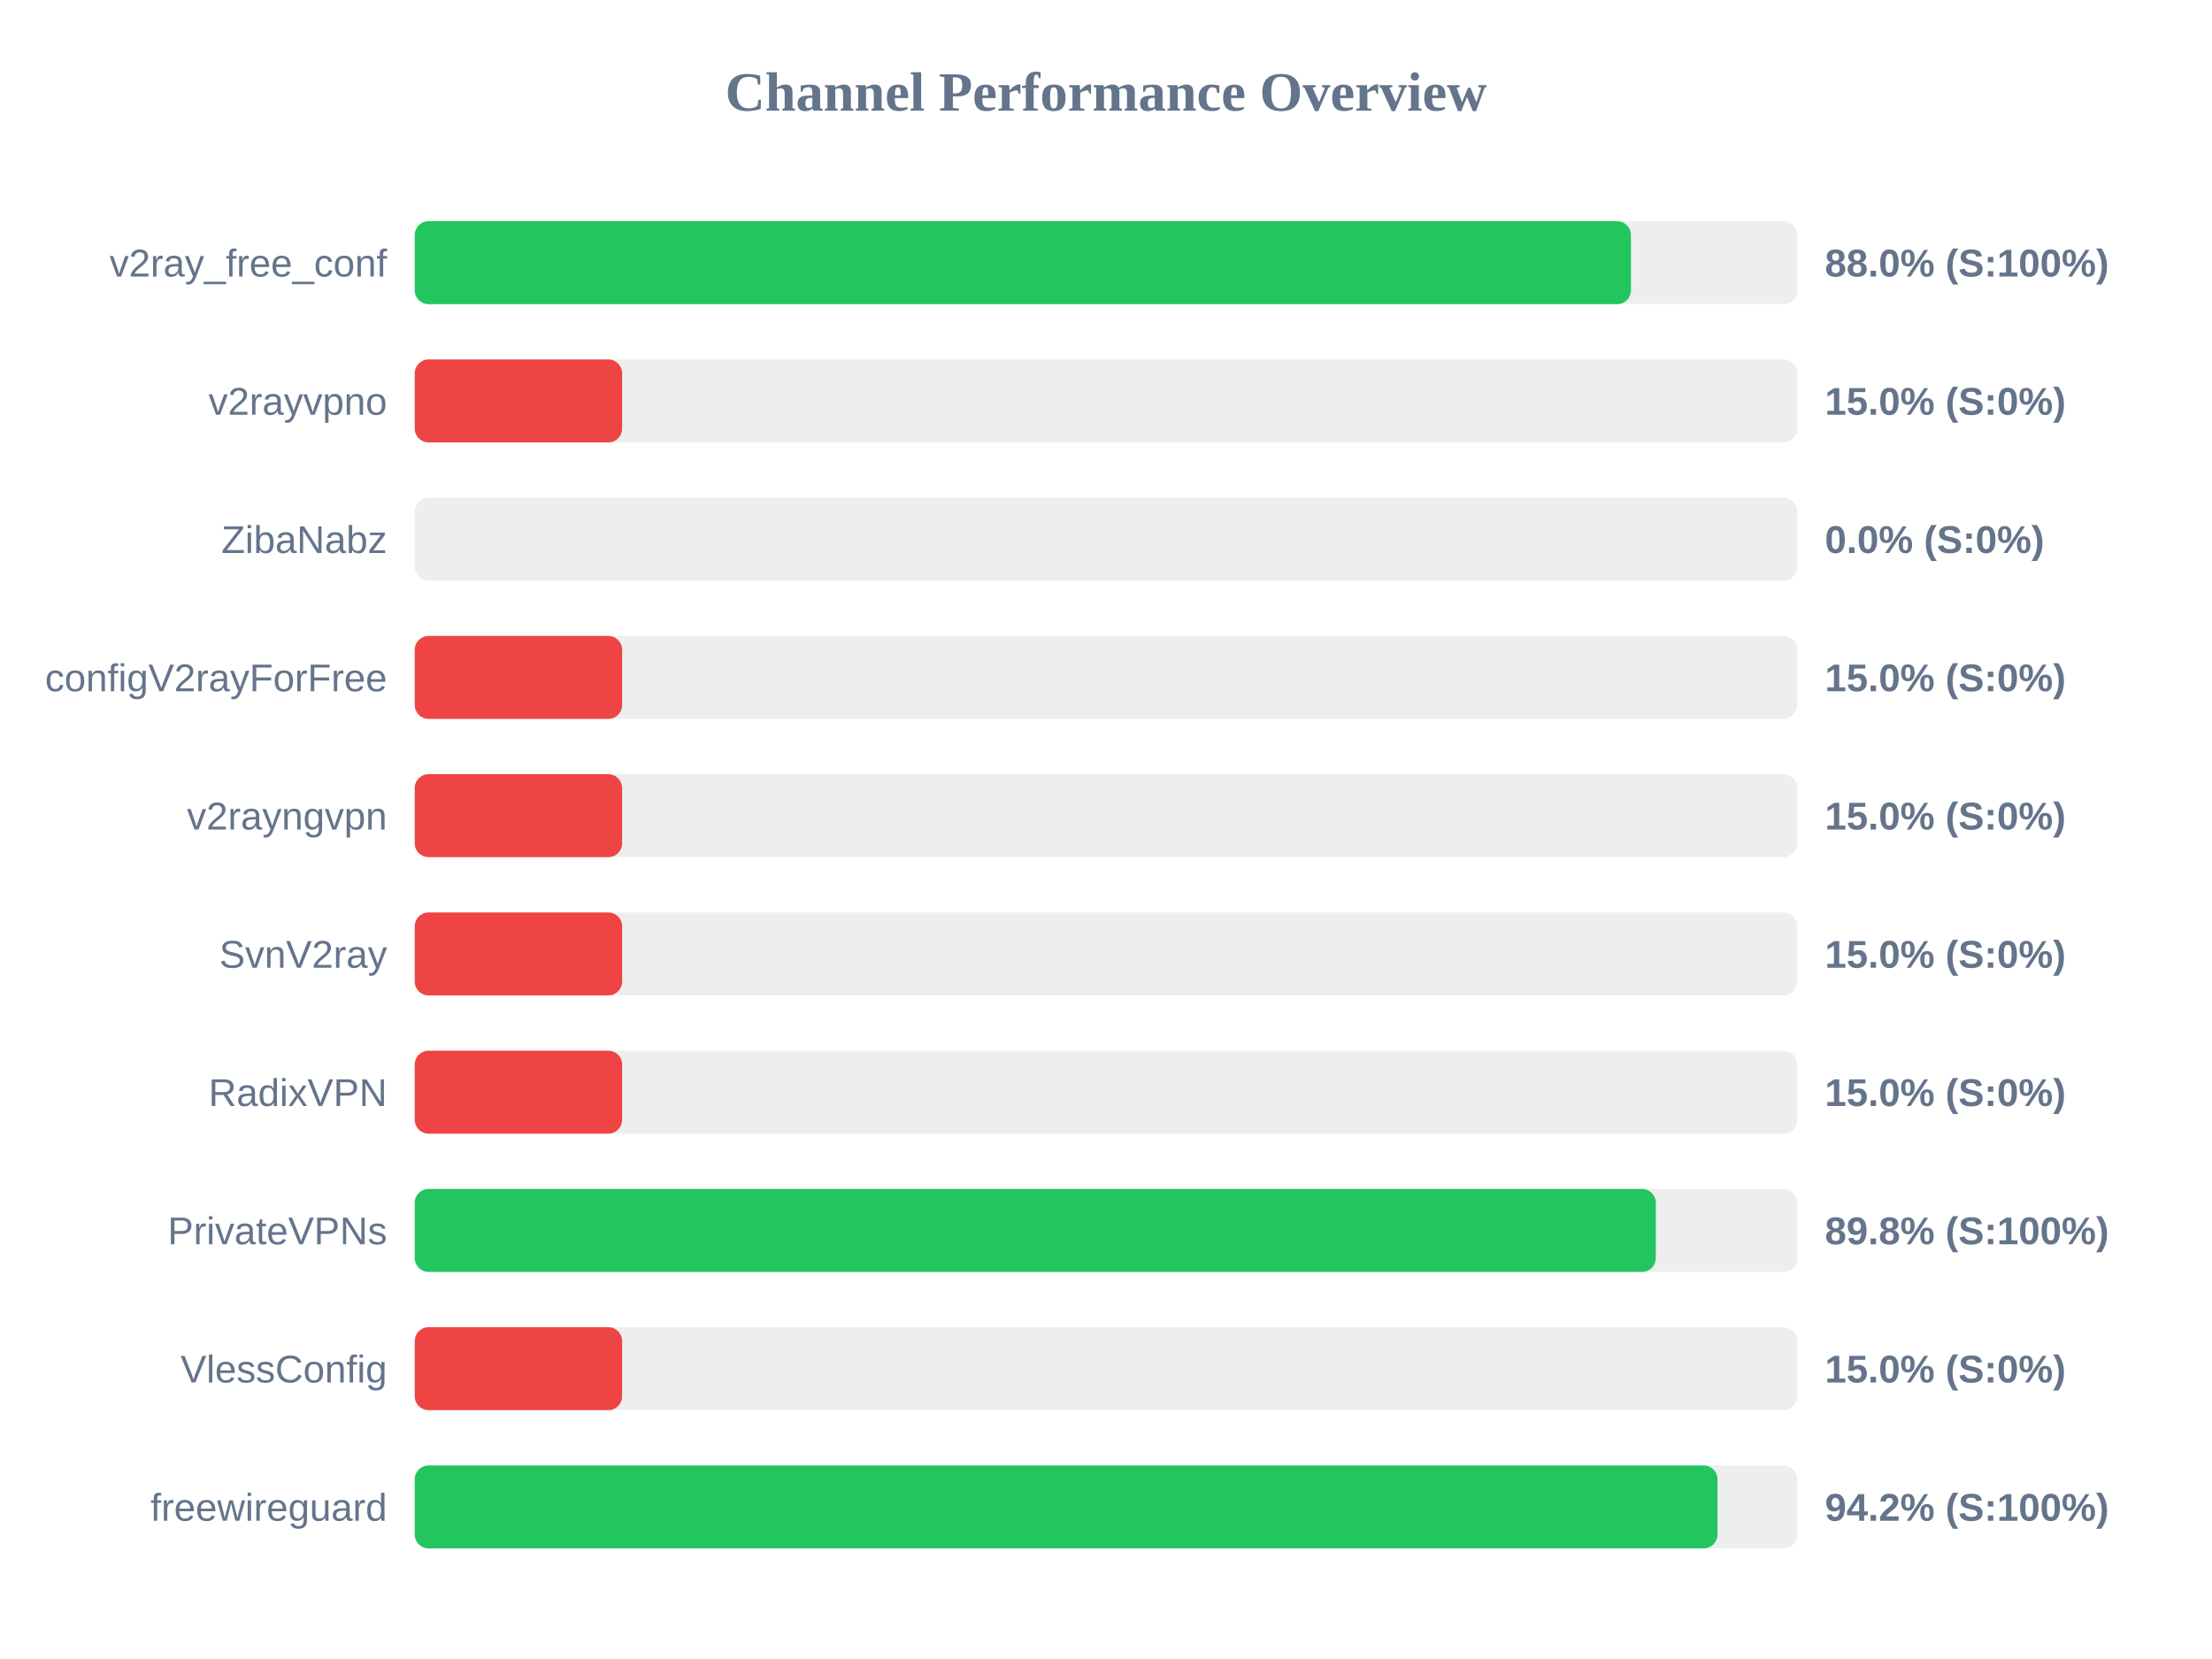
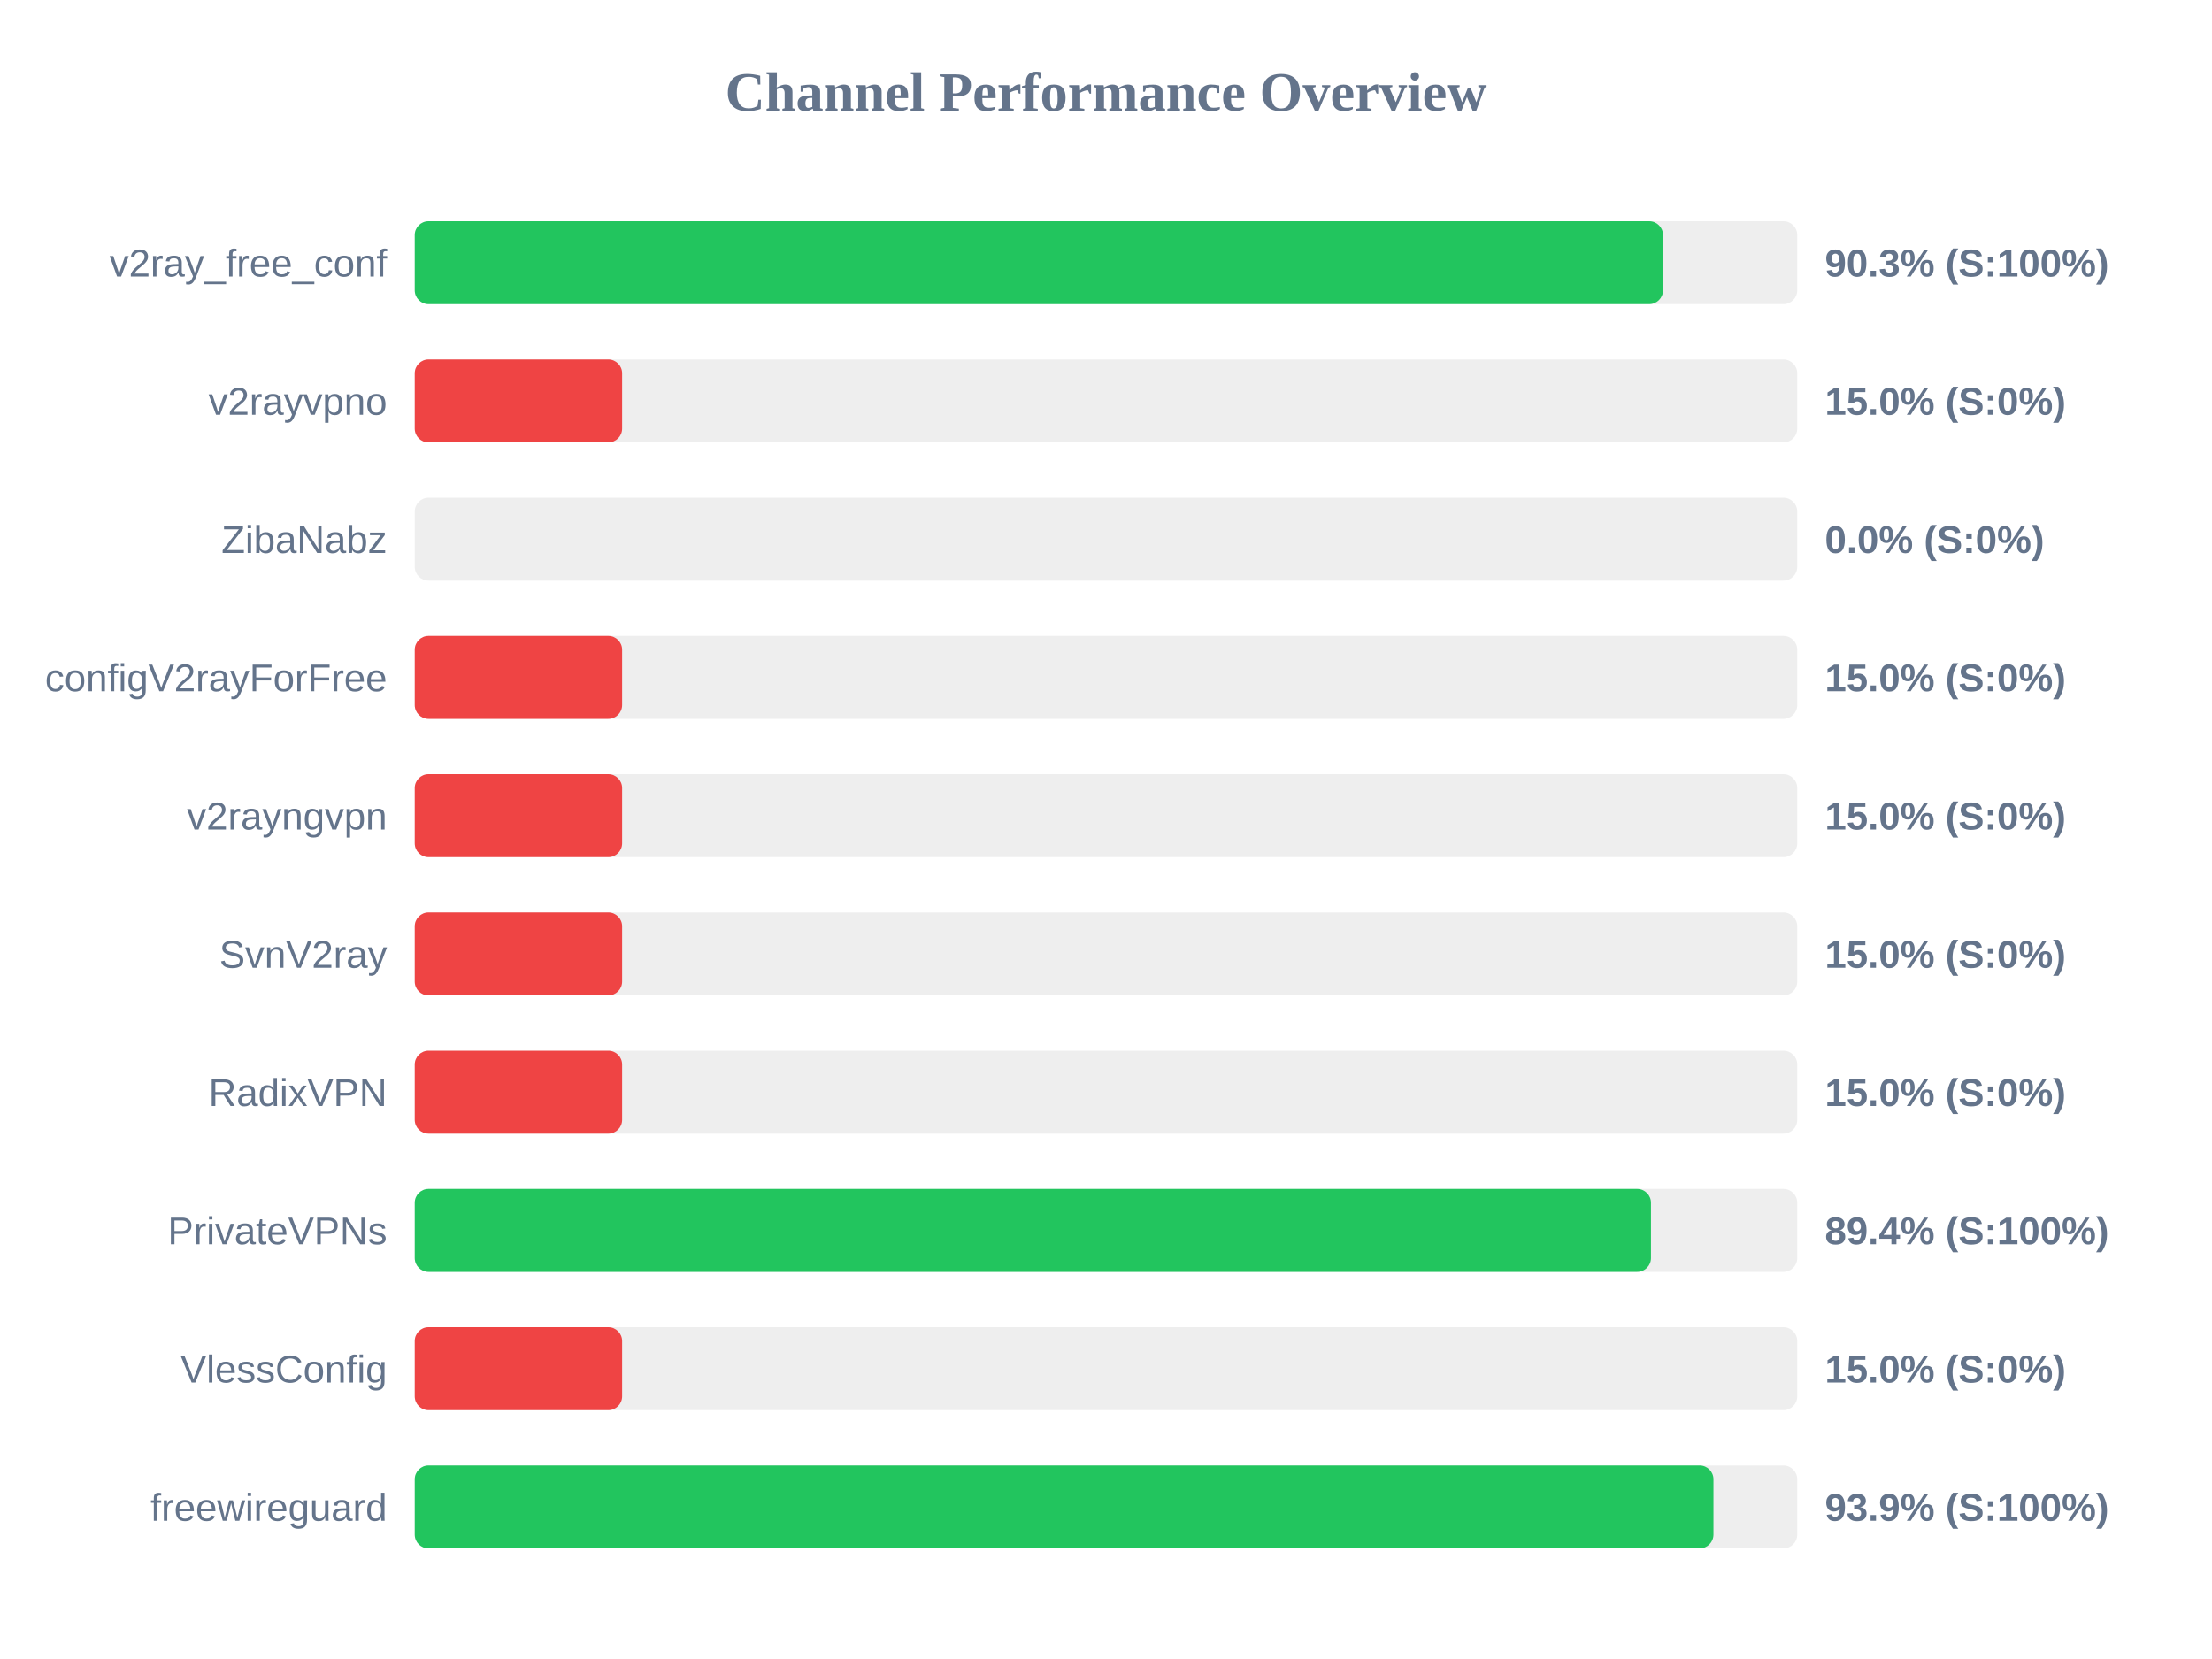
<svg xmlns="http://www.w3.org/2000/svg" width="800" height="600" version="1.1">
  <style>
        .row { font: 14px Arial; fill: #64748b; }
        .score { font: bold 14px Arial; fill: #64748b; }
    </style>
  <text x="400" y="40" text-anchor="middle" font-size="20px" font-weight="bold" fill="#64748b">Channel Performance Overview</text>
  <rect x="150" y="80" width="500" height="30" fill="#eee" rx="5" />
-   <rect x="150" y="80" width="439.85" height="30" fill="#22c55e" rx="5" />
+   <rect x="150" y="80" width="451.45" height="30" fill="#22c55e" rx="5" />
  <text x="140" y="100" text-anchor="end" class="row">v2ray_free_conf</text>
-   <text x="660" y="100" text-anchor="start" class="score">88.0% (S:100%)</text>
+   <text x="660" y="100" text-anchor="start" class="score">90.3% (S:100%)</text>
  <rect x="150" y="130" width="500" height="30" fill="#eee" rx="5" />
  <rect x="150" y="130" width="75.0" height="30" fill="#ef4444" rx="5" />
  <text x="140" y="150" text-anchor="end" class="row">v2rayvpno</text>
  <text x="660" y="150" text-anchor="start" class="score">15.0% (S:0%)</text>
  <rect x="150" y="180" width="500" height="30" fill="#eee" rx="5" />
  <rect x="150" y="180" width="0.0" height="30" fill="#ef4444" rx="5" />
  <text x="140" y="200" text-anchor="end" class="row">ZibaNabz</text>
  <text x="660" y="200" text-anchor="start" class="score">0.0% (S:0%)</text>
  <rect x="150" y="230" width="500" height="30" fill="#eee" rx="5" />
  <rect x="150" y="230" width="75.0" height="30" fill="#ef4444" rx="5" />
  <text x="140" y="250" text-anchor="end" class="row">configV2rayForFree</text>
  <text x="660" y="250" text-anchor="start" class="score">15.0% (S:0%)</text>
  <rect x="150" y="280" width="500" height="30" fill="#eee" rx="5" />
  <rect x="150" y="280" width="75.0" height="30" fill="#ef4444" rx="5" />
  <text x="140" y="300" text-anchor="end" class="row">v2rayngvpn</text>
  <text x="660" y="300" text-anchor="start" class="score">15.0% (S:0%)</text>
  <rect x="150" y="330" width="500" height="30" fill="#eee" rx="5" />
  <rect x="150" y="330" width="75.0" height="30" fill="#ef4444" rx="5" />
  <text x="140" y="350" text-anchor="end" class="row">SvnV2ray</text>
  <text x="660" y="350" text-anchor="start" class="score">15.0% (S:0%)</text>
  <rect x="150" y="380" width="500" height="30" fill="#eee" rx="5" />
  <rect x="150" y="380" width="75.0" height="30" fill="#ef4444" rx="5" />
  <text x="140" y="400" text-anchor="end" class="row">RadixVPN</text>
  <text x="660" y="400" text-anchor="start" class="score">15.0% (S:0%)</text>
  <rect x="150" y="430" width="500" height="30" fill="#eee" rx="5" />
-   <rect x="150" y="430" width="448.85" height="30" fill="#22c55e" rx="5" />
+   <rect x="150" y="430" width="447.1" height="30" fill="#22c55e" rx="5" />
  <text x="140" y="450" text-anchor="end" class="row">PrivateVPNs</text>
-   <text x="660" y="450" text-anchor="start" class="score">89.8% (S:100%)</text>
+   <text x="660" y="450" text-anchor="start" class="score">89.4% (S:100%)</text>
  <rect x="150" y="480" width="500" height="30" fill="#eee" rx="5" />
  <rect x="150" y="480" width="75.0" height="30" fill="#ef4444" rx="5" />
  <text x="140" y="500" text-anchor="end" class="row">VlessConfig</text>
  <text x="660" y="500" text-anchor="start" class="score">15.0% (S:0%)</text>
  <rect x="150" y="530" width="500" height="30" fill="#eee" rx="5" />
-   <rect x="150" y="530" width="471.15" height="30" fill="#22c55e" rx="5" />
+   <rect x="150" y="530" width="469.7" height="30" fill="#22c55e" rx="5" />
  <text x="140" y="550" text-anchor="end" class="row">freewireguard</text>
-   <text x="660" y="550" text-anchor="start" class="score">94.2% (S:100%)</text>
+   <text x="660" y="550" text-anchor="start" class="score">93.9% (S:100%)</text>
</svg>
